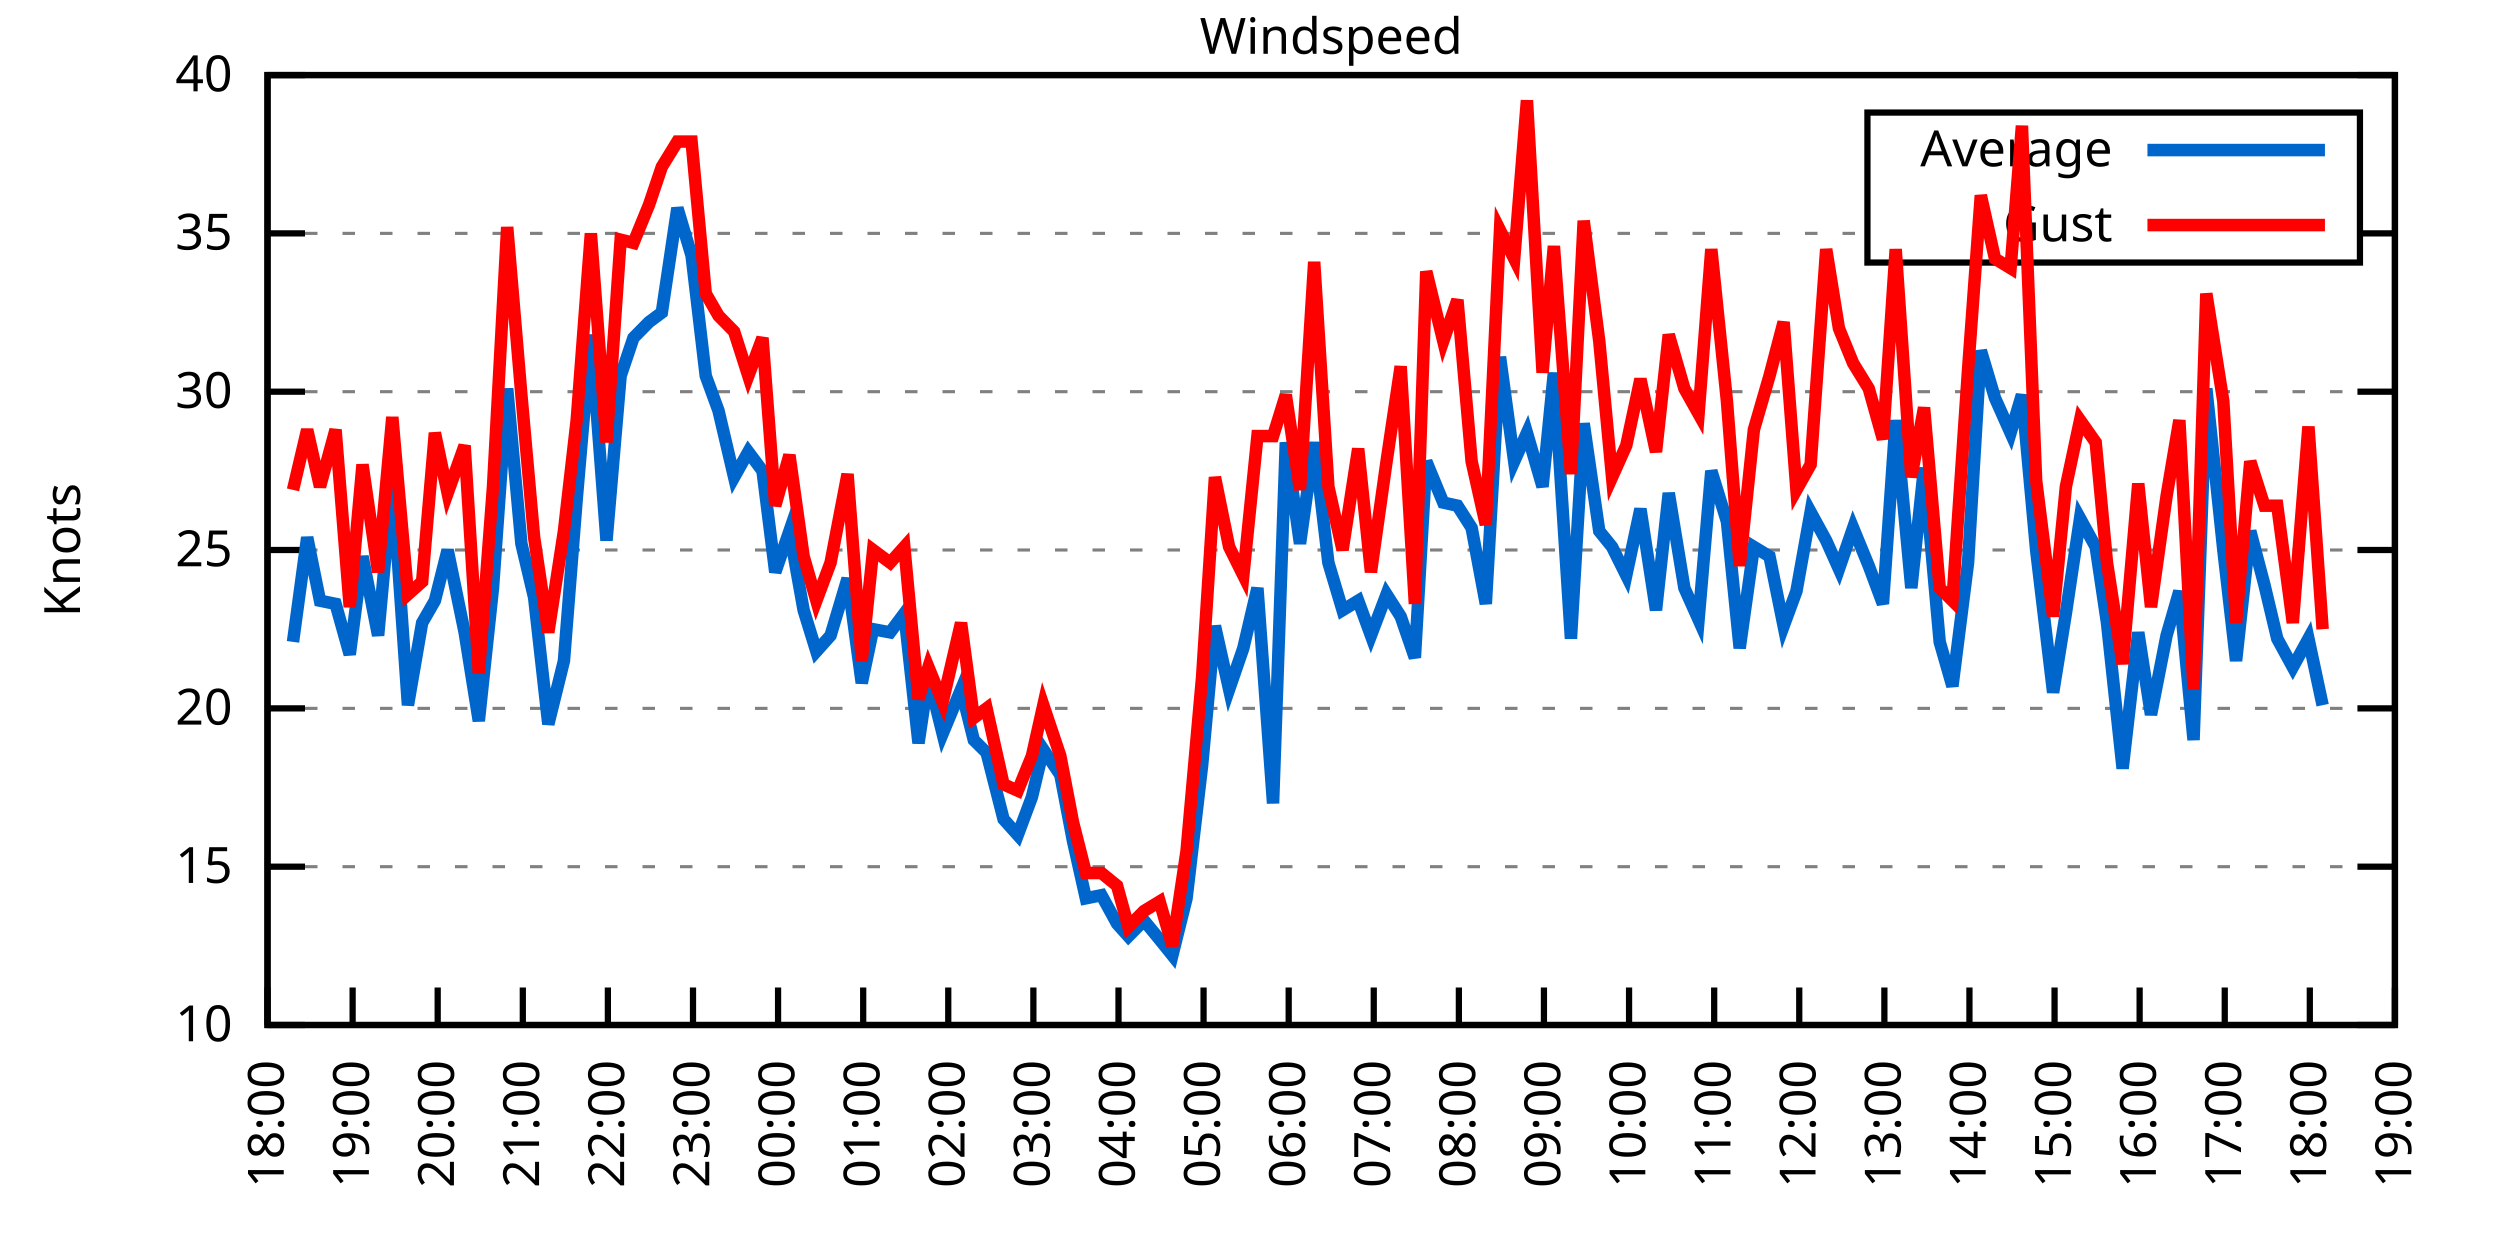
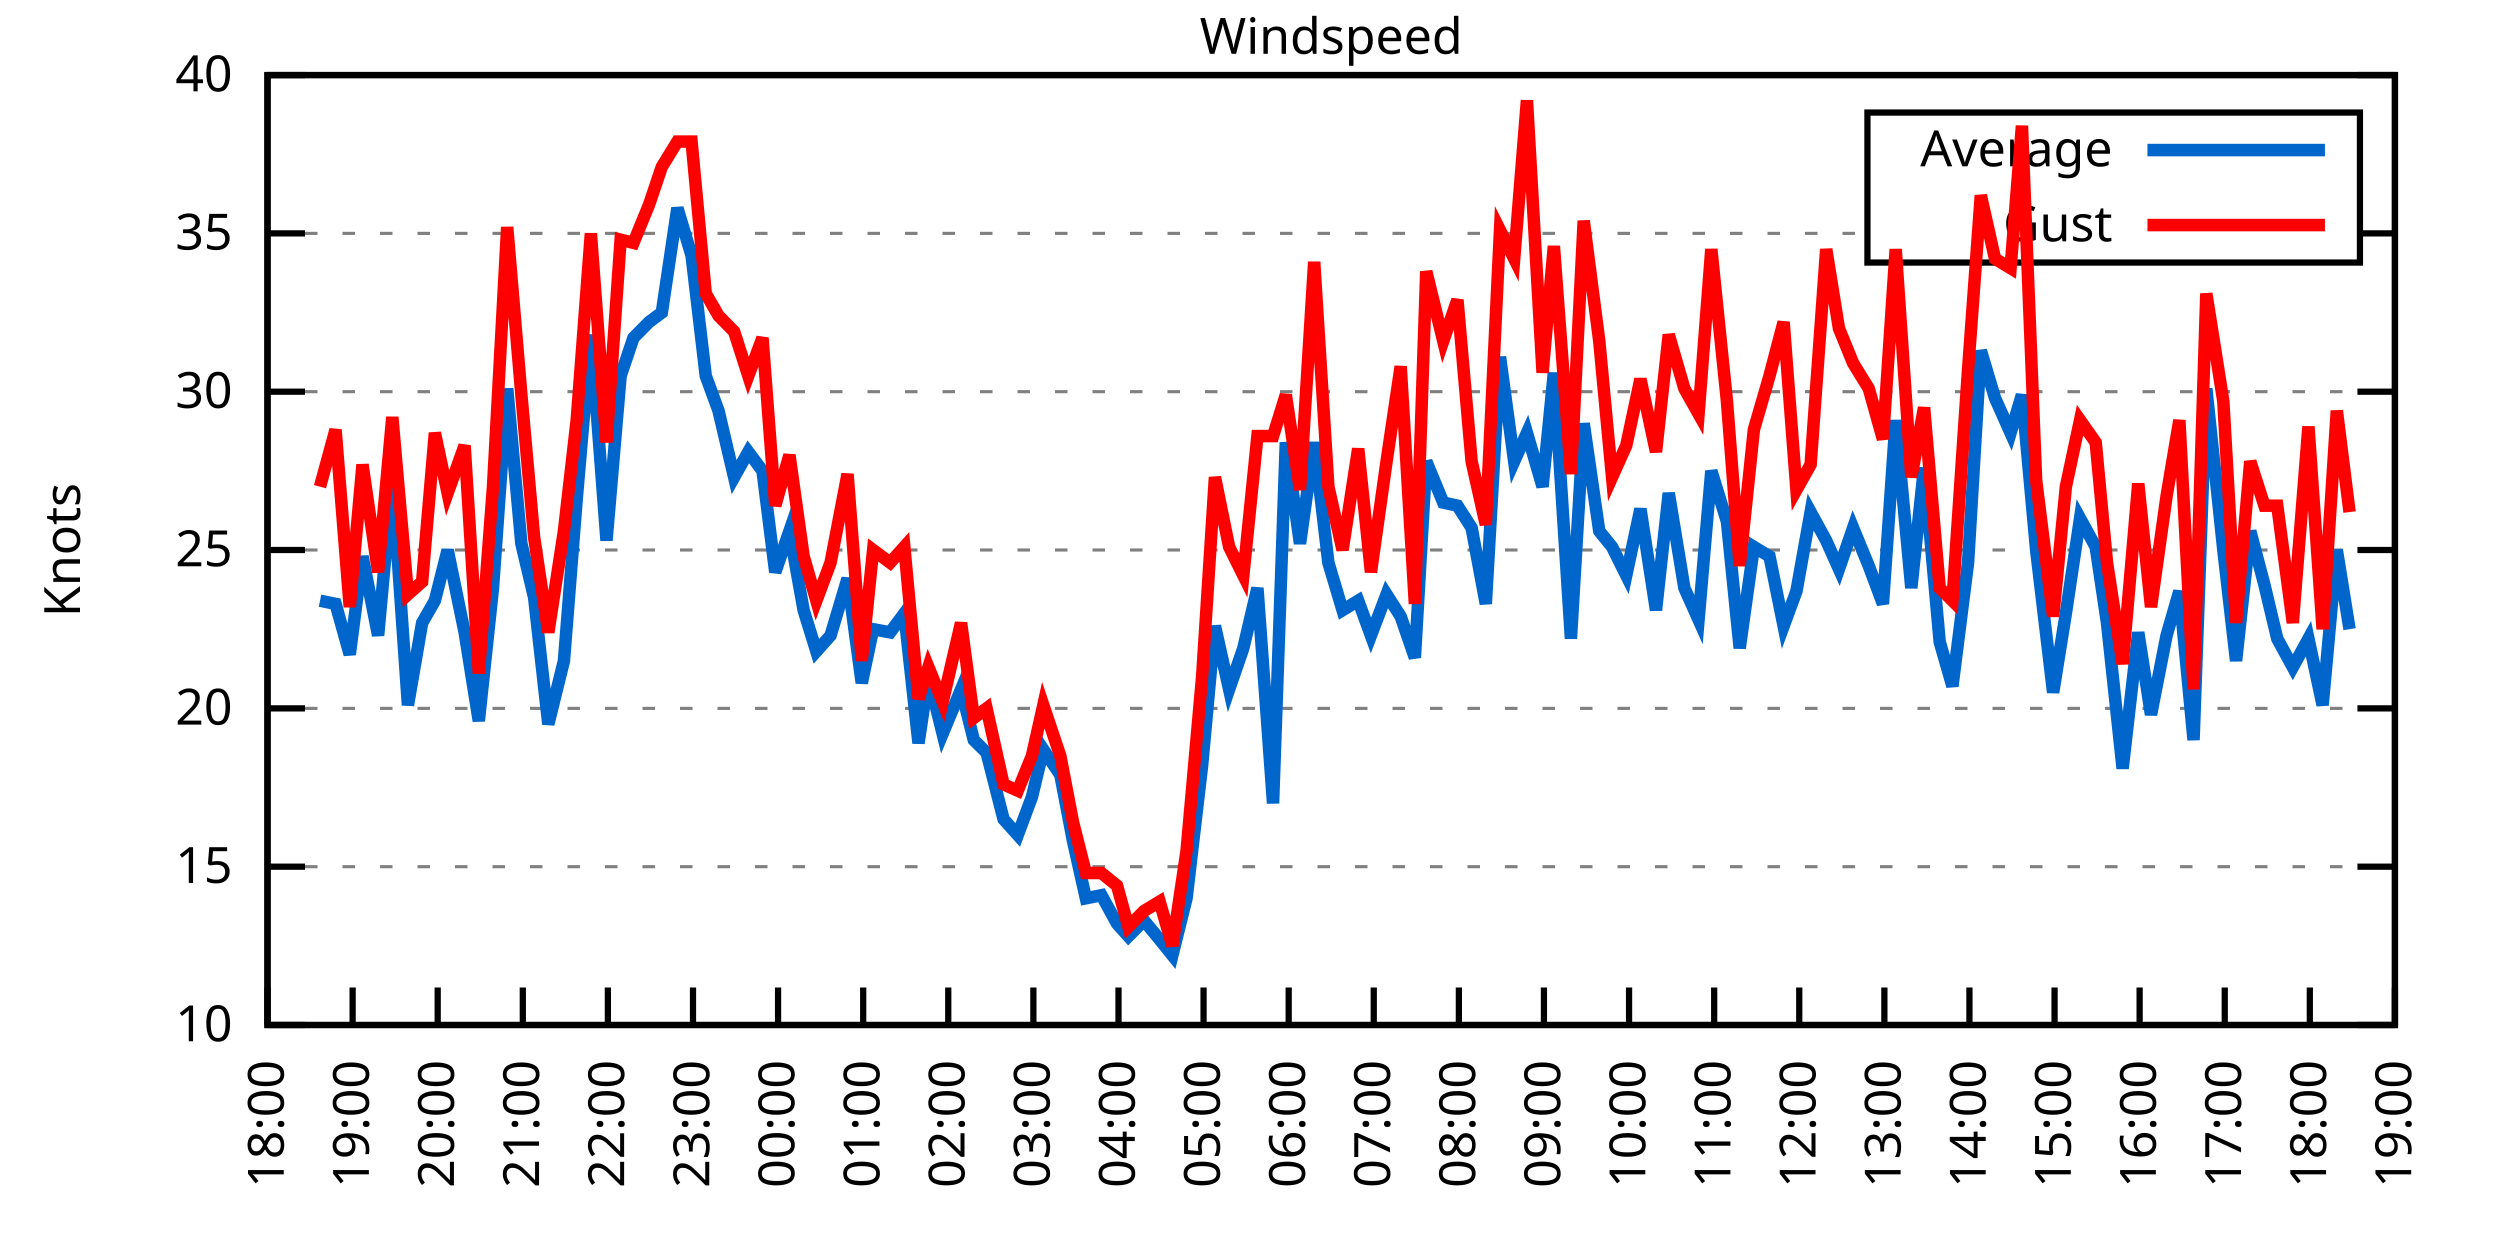
<svg xmlns="http://www.w3.org/2000/svg" xmlns:xlink="http://www.w3.org/1999/xlink" width="400" height="200" viewBox="0 0 400 200">
  <g id="gnuplot_canvas">
    <rect x="0" y="0" width="400" height="200" fill="none" />
    <defs>
      <circle id="gpDot" r="0.5" stroke-width="0.5" stroke="currentColor" />
      <path id="gpPt0" stroke-width="0.333" stroke="currentColor" d="M-1,0 h2 M0,-1 v2" />
      <path id="gpPt1" stroke-width="0.333" stroke="currentColor" d="M-1,-1 L1,1 M1,-1 L-1,1" />
      <path id="gpPt2" stroke-width="0.333" stroke="currentColor" d="M-1,0 L1,0 M0,-1 L0,1 M-1,-1 L1,1 M-1,1 L1,-1" />
      <rect id="gpPt3" stroke-width="0.333" stroke="currentColor" x="-1" y="-1" width="2" height="2" />
      <rect id="gpPt4" stroke-width="0.333" stroke="currentColor" fill="currentColor" x="-1" y="-1" width="2" height="2" />
      <circle id="gpPt5" stroke-width="0.333" stroke="currentColor" cx="0" cy="0" r="1" />
      <use xlink:href="#gpPt5" id="gpPt6" fill="currentColor" stroke="none" />
      <path id="gpPt7" stroke-width="0.333" stroke="currentColor" d="M0,-1.33 L-1.33,0.67 L1.33,0.67 z" />
      <use xlink:href="#gpPt7" id="gpPt8" fill="currentColor" stroke="none" />
      <use xlink:href="#gpPt7" id="gpPt9" stroke="currentColor" transform="rotate(180)" />
      <use xlink:href="#gpPt9" id="gpPt10" fill="currentColor" stroke="none" />
      <use xlink:href="#gpPt3" id="gpPt11" stroke="currentColor" transform="rotate(45)" />
      <use xlink:href="#gpPt11" id="gpPt12" fill="currentColor" stroke="none" />
      <path id="gpPt13" stroke-width="0.333" stroke="currentColor" d="M0,1.330 L1.265,0.411 L0.782,-1.067 L-0.782,-1.076 L-1.265,0.411 z" />
      <use xlink:href="#gpPt13" id="gpPt14" fill="currentColor" stroke="none" />
      <filter id="textbox" filterUnits="objectBoundingBox" x="0" y="0" height="1" width="1">
        <feFlood flood-color="white" flood-opacity="1" result="bgnd" />
        <feComposite in="SourceGraphic" in2="bgnd" operator="atop" />
      </filter>
      <filter id="greybox" filterUnits="objectBoundingBox" x="0" y="0" height="1" width="1">
        <feFlood flood-color="lightgrey" flood-opacity="1" result="grey" />
        <feComposite in="SourceGraphic" in2="grey" operator="atop" />
      </filter>
    </defs>
    <g fill="none" color="white" stroke="currentColor" stroke-width="1.00" stroke-linecap="butt" stroke-linejoin="miter">
</g>
    <g fill="none" color="black" stroke="currentColor" stroke-width="1.00" stroke-linecap="butt" stroke-linejoin="miter">
      <g stroke="none" shape-rendering="crispEdges">
        <polygon fill="rgb(255, 255, 255)" points="42.80,164.00 383.18,164.00 383.18,12.02 42.80,12.02 " />
      </g>
    </g>
    <g fill="none" color="black" stroke="currentColor" stroke-width="1.00" stroke-linecap="butt" stroke-linejoin="miter">
</g>
    <g fill="none" color="black" stroke="black" stroke-width="0.50" stroke-linecap="butt" stroke-linejoin="miter">
</g>
    <g fill="none" color="gray" stroke="currentColor" stroke-width="0.50" stroke-linecap="butt" stroke-linejoin="miter">
      <path stroke="gray" stroke-dasharray="2,4" class="gridline" d="M42.80,164.00 L383.19,164.00  " />
    </g>
    <g fill="none" color="gray" stroke="gray" stroke-width="1.00" stroke-linecap="butt" stroke-linejoin="miter">
</g>
    <g fill="none" color="black" stroke="currentColor" stroke-width="1.00" stroke-linecap="butt" stroke-linejoin="miter">
      <path stroke="black" d="M42.80,164.00 L48.80,164.00 M383.19,164.00 L377.19,164.00  " />
      <g transform="translate(37.20,166.60)" stroke="none" fill="black" font-family="Sans" font-size="8.00" text-anchor="end">
        <text>
          <tspan font-family="Sans"> 10</tspan>
        </text>
      </g>
    </g>
    <g fill="none" color="black" stroke="currentColor" stroke-width="1.00" stroke-linecap="butt" stroke-linejoin="miter">
</g>
    <g fill="none" color="black" stroke="black" stroke-width="0.50" stroke-linecap="butt" stroke-linejoin="miter">
</g>
    <g fill="none" color="gray" stroke="currentColor" stroke-width="0.50" stroke-linecap="butt" stroke-linejoin="miter">
      <path stroke="gray" stroke-dasharray="2,4" class="gridline" d="M42.80,138.67 L383.19,138.67  " />
    </g>
    <g fill="none" color="gray" stroke="gray" stroke-width="1.00" stroke-linecap="butt" stroke-linejoin="miter">
</g>
    <g fill="none" color="black" stroke="currentColor" stroke-width="1.00" stroke-linecap="butt" stroke-linejoin="miter">
      <path stroke="black" d="M42.80,138.67 L48.80,138.67 M383.19,138.67 L377.19,138.67  " />
      <g transform="translate(37.20,141.27)" stroke="none" fill="black" font-family="Sans" font-size="8.00" text-anchor="end">
        <text>
          <tspan font-family="Sans"> 15</tspan>
        </text>
      </g>
    </g>
    <g fill="none" color="black" stroke="currentColor" stroke-width="1.00" stroke-linecap="butt" stroke-linejoin="miter">
</g>
    <g fill="none" color="black" stroke="black" stroke-width="0.50" stroke-linecap="butt" stroke-linejoin="miter">
</g>
    <g fill="none" color="gray" stroke="currentColor" stroke-width="0.50" stroke-linecap="butt" stroke-linejoin="miter">
      <path stroke="gray" stroke-dasharray="2,4" class="gridline" d="M42.80,113.34 L383.19,113.34  " />
    </g>
    <g fill="none" color="gray" stroke="gray" stroke-width="1.00" stroke-linecap="butt" stroke-linejoin="miter">
</g>
    <g fill="none" color="black" stroke="currentColor" stroke-width="1.00" stroke-linecap="butt" stroke-linejoin="miter">
      <path stroke="black" d="M42.80,113.34 L48.80,113.34 M383.19,113.34 L377.19,113.34  " />
      <g transform="translate(37.20,115.94)" stroke="none" fill="black" font-family="Sans" font-size="8.00" text-anchor="end">
        <text>
          <tspan font-family="Sans"> 20</tspan>
        </text>
      </g>
    </g>
    <g fill="none" color="black" stroke="currentColor" stroke-width="1.00" stroke-linecap="butt" stroke-linejoin="miter">
</g>
    <g fill="none" color="black" stroke="black" stroke-width="0.50" stroke-linecap="butt" stroke-linejoin="miter">
</g>
    <g fill="none" color="gray" stroke="currentColor" stroke-width="0.50" stroke-linecap="butt" stroke-linejoin="miter">
      <path stroke="gray" stroke-dasharray="2,4" class="gridline" d="M42.80,88.00 L383.19,88.00  " />
    </g>
    <g fill="none" color="gray" stroke="gray" stroke-width="1.00" stroke-linecap="butt" stroke-linejoin="miter">
</g>
    <g fill="none" color="black" stroke="currentColor" stroke-width="1.00" stroke-linecap="butt" stroke-linejoin="miter">
      <path stroke="black" d="M42.80,88.00 L48.80,88.00 M383.19,88.00 L377.19,88.00  " />
      <g transform="translate(37.20,90.60)" stroke="none" fill="black" font-family="Sans" font-size="8.00" text-anchor="end">
        <text>
          <tspan font-family="Sans"> 25</tspan>
        </text>
      </g>
    </g>
    <g fill="none" color="black" stroke="currentColor" stroke-width="1.00" stroke-linecap="butt" stroke-linejoin="miter">
</g>
    <g fill="none" color="black" stroke="black" stroke-width="0.50" stroke-linecap="butt" stroke-linejoin="miter">
</g>
    <g fill="none" color="gray" stroke="currentColor" stroke-width="0.50" stroke-linecap="butt" stroke-linejoin="miter">
      <path stroke="gray" stroke-dasharray="2,4" class="gridline" d="M42.80,62.67 L383.19,62.67  " />
    </g>
    <g fill="none" color="gray" stroke="gray" stroke-width="1.00" stroke-linecap="butt" stroke-linejoin="miter">
</g>
    <g fill="none" color="black" stroke="currentColor" stroke-width="1.00" stroke-linecap="butt" stroke-linejoin="miter">
      <path stroke="black" d="M42.80,62.67 L48.80,62.67 M383.19,62.67 L377.19,62.67  " />
      <g transform="translate(37.20,65.27)" stroke="none" fill="black" font-family="Sans" font-size="8.00" text-anchor="end">
        <text>
          <tspan font-family="Sans"> 30</tspan>
        </text>
      </g>
    </g>
    <g fill="none" color="black" stroke="currentColor" stroke-width="1.00" stroke-linecap="butt" stroke-linejoin="miter">
</g>
    <g fill="none" color="black" stroke="black" stroke-width="0.50" stroke-linecap="butt" stroke-linejoin="miter">
</g>
    <g fill="none" color="gray" stroke="currentColor" stroke-width="0.50" stroke-linecap="butt" stroke-linejoin="miter">
      <path stroke="gray" stroke-dasharray="2,4" class="gridline" d="M42.80,37.34 L298.79,37.34 M377.59,37.34 L383.19,37.34  " />
    </g>
    <g fill="none" color="gray" stroke="gray" stroke-width="1.00" stroke-linecap="butt" stroke-linejoin="miter">
</g>
    <g fill="none" color="black" stroke="currentColor" stroke-width="1.00" stroke-linecap="butt" stroke-linejoin="miter">
      <path stroke="black" d="M42.80,37.34 L48.80,37.34 M383.19,37.34 L377.19,37.34  " />
      <g transform="translate(37.20,39.94)" stroke="none" fill="black" font-family="Sans" font-size="8.00" text-anchor="end">
        <text>
          <tspan font-family="Sans"> 35</tspan>
        </text>
      </g>
    </g>
    <g fill="none" color="black" stroke="currentColor" stroke-width="1.00" stroke-linecap="butt" stroke-linejoin="miter">
</g>
    <g fill="none" color="black" stroke="black" stroke-width="0.50" stroke-linecap="butt" stroke-linejoin="miter">
</g>
    <g fill="none" color="gray" stroke="currentColor" stroke-width="0.50" stroke-linecap="butt" stroke-linejoin="miter">
      <path stroke="gray" stroke-dasharray="2,4" class="gridline" d="M42.80,12.01 L383.19,12.01  " />
    </g>
    <g fill="none" color="gray" stroke="gray" stroke-width="1.00" stroke-linecap="butt" stroke-linejoin="miter">
</g>
    <g fill="none" color="black" stroke="currentColor" stroke-width="1.00" stroke-linecap="butt" stroke-linejoin="miter">
      <path stroke="black" d="M42.80,12.01 L48.80,12.01 M383.19,12.01 L377.19,12.01  " />
      <g transform="translate(37.20,14.61)" stroke="none" fill="black" font-family="Sans" font-size="8.00" text-anchor="end">
        <text>
          <tspan font-family="Sans"> 40</tspan>
        </text>
      </g>
    </g>
    <g fill="none" color="black" stroke="currentColor" stroke-width="1.00" stroke-linecap="butt" stroke-linejoin="miter">
      <path stroke="black" d="M42.80,164.00 L42.80,158.00  " />
      <g transform="translate(45.40,169.60) rotate(270.00)" stroke="none" fill="black" font-family="Sans" font-size="8.00" text-anchor="end">
        <text>
          <tspan font-family="Sans">18:00</tspan>
        </text>
      </g>
    </g>
    <g fill="none" color="black" stroke="currentColor" stroke-width="1.00" stroke-linecap="butt" stroke-linejoin="miter">
      <path stroke="black" d="M56.42,164.00 L56.42,158.00  " />
      <g transform="translate(59.02,169.60) rotate(270.00)" stroke="none" fill="black" font-family="Sans" font-size="8.00" text-anchor="end">
        <text>
          <tspan font-family="Sans">19:00</tspan>
        </text>
      </g>
    </g>
    <g fill="none" color="black" stroke="currentColor" stroke-width="1.00" stroke-linecap="butt" stroke-linejoin="miter">
      <path stroke="black" d="M70.03,164.00 L70.03,158.00  " />
      <g transform="translate(72.63,169.60) rotate(270.00)" stroke="none" fill="black" font-family="Sans" font-size="8.00" text-anchor="end">
        <text>
          <tspan font-family="Sans">20:00</tspan>
        </text>
      </g>
    </g>
    <g fill="none" color="black" stroke="currentColor" stroke-width="1.00" stroke-linecap="butt" stroke-linejoin="miter">
      <path stroke="black" d="M83.65,164.00 L83.65,158.00  " />
      <g transform="translate(86.25,169.60) rotate(270.00)" stroke="none" fill="black" font-family="Sans" font-size="8.00" text-anchor="end">
        <text>
          <tspan font-family="Sans">21:00</tspan>
        </text>
      </g>
    </g>
    <g fill="none" color="black" stroke="currentColor" stroke-width="1.00" stroke-linecap="butt" stroke-linejoin="miter">
      <path stroke="black" d="M97.26,164.00 L97.26,158.00  " />
      <g transform="translate(99.86,169.60) rotate(270.00)" stroke="none" fill="black" font-family="Sans" font-size="8.00" text-anchor="end">
        <text>
          <tspan font-family="Sans">22:00</tspan>
        </text>
      </g>
    </g>
    <g fill="none" color="black" stroke="currentColor" stroke-width="1.00" stroke-linecap="butt" stroke-linejoin="miter">
      <path stroke="black" d="M110.88,164.00 L110.88,158.00  " />
      <g transform="translate(113.48,169.60) rotate(270.00)" stroke="none" fill="black" font-family="Sans" font-size="8.00" text-anchor="end">
        <text>
          <tspan font-family="Sans">23:00</tspan>
        </text>
      </g>
    </g>
    <g fill="none" color="black" stroke="currentColor" stroke-width="1.00" stroke-linecap="butt" stroke-linejoin="miter">
      <path stroke="black" d="M124.49,164.00 L124.49,158.00  " />
      <g transform="translate(127.09,169.60) rotate(270.00)" stroke="none" fill="black" font-family="Sans" font-size="8.00" text-anchor="end">
        <text>
          <tspan font-family="Sans">00:00</tspan>
        </text>
      </g>
    </g>
    <g fill="none" color="black" stroke="currentColor" stroke-width="1.00" stroke-linecap="butt" stroke-linejoin="miter">
      <path stroke="black" d="M138.11,164.00 L138.11,158.00  " />
      <g transform="translate(140.71,169.60) rotate(270.00)" stroke="none" fill="black" font-family="Sans" font-size="8.00" text-anchor="end">
        <text>
          <tspan font-family="Sans">01:00</tspan>
        </text>
      </g>
    </g>
    <g fill="none" color="black" stroke="currentColor" stroke-width="1.00" stroke-linecap="butt" stroke-linejoin="miter">
      <path stroke="black" d="M151.72,164.00 L151.72,158.00  " />
      <g transform="translate(154.32,169.60) rotate(270.00)" stroke="none" fill="black" font-family="Sans" font-size="8.00" text-anchor="end">
        <text>
          <tspan font-family="Sans">02:00</tspan>
        </text>
      </g>
    </g>
    <g fill="none" color="black" stroke="currentColor" stroke-width="1.00" stroke-linecap="butt" stroke-linejoin="miter">
      <path stroke="black" d="M165.34,164.00 L165.34,158.00  " />
      <g transform="translate(167.94,169.60) rotate(270.00)" stroke="none" fill="black" font-family="Sans" font-size="8.00" text-anchor="end">
        <text>
          <tspan font-family="Sans">03:00</tspan>
        </text>
      </g>
    </g>
    <g fill="none" color="black" stroke="currentColor" stroke-width="1.00" stroke-linecap="butt" stroke-linejoin="miter">
      <path stroke="black" d="M178.96,164.00 L178.96,158.00  " />
      <g transform="translate(181.56,169.60) rotate(270.00)" stroke="none" fill="black" font-family="Sans" font-size="8.00" text-anchor="end">
        <text>
          <tspan font-family="Sans">04:00</tspan>
        </text>
      </g>
    </g>
    <g fill="none" color="black" stroke="currentColor" stroke-width="1.00" stroke-linecap="butt" stroke-linejoin="miter">
      <path stroke="black" d="M192.57,164.00 L192.57,158.00  " />
      <g transform="translate(195.17,169.60) rotate(270.00)" stroke="none" fill="black" font-family="Sans" font-size="8.00" text-anchor="end">
        <text>
          <tspan font-family="Sans">05:00</tspan>
        </text>
      </g>
    </g>
    <g fill="none" color="black" stroke="currentColor" stroke-width="1.00" stroke-linecap="butt" stroke-linejoin="miter">
      <path stroke="black" d="M206.19,164.00 L206.19,158.00  " />
      <g transform="translate(208.79,169.60) rotate(270.00)" stroke="none" fill="black" font-family="Sans" font-size="8.00" text-anchor="end">
        <text>
          <tspan font-family="Sans">06:00</tspan>
        </text>
      </g>
    </g>
    <g fill="none" color="black" stroke="currentColor" stroke-width="1.00" stroke-linecap="butt" stroke-linejoin="miter">
      <path stroke="black" d="M219.80,164.00 L219.80,158.00  " />
      <g transform="translate(222.40,169.60) rotate(270.00)" stroke="none" fill="black" font-family="Sans" font-size="8.00" text-anchor="end">
        <text>
          <tspan font-family="Sans">07:00</tspan>
        </text>
      </g>
    </g>
    <g fill="none" color="black" stroke="currentColor" stroke-width="1.00" stroke-linecap="butt" stroke-linejoin="miter">
      <path stroke="black" d="M233.42,164.00 L233.42,158.00  " />
      <g transform="translate(236.02,169.60) rotate(270.00)" stroke="none" fill="black" font-family="Sans" font-size="8.00" text-anchor="end">
        <text>
          <tspan font-family="Sans">08:00</tspan>
        </text>
      </g>
    </g>
    <g fill="none" color="black" stroke="currentColor" stroke-width="1.00" stroke-linecap="butt" stroke-linejoin="miter">
      <path stroke="black" d="M247.03,164.00 L247.03,158.00  " />
      <g transform="translate(249.63,169.60) rotate(270.00)" stroke="none" fill="black" font-family="Sans" font-size="8.00" text-anchor="end">
        <text>
          <tspan font-family="Sans">09:00</tspan>
        </text>
      </g>
    </g>
    <g fill="none" color="black" stroke="currentColor" stroke-width="1.00" stroke-linecap="butt" stroke-linejoin="miter">
      <path stroke="black" d="M260.65,164.00 L260.65,158.00  " />
      <g transform="translate(263.25,169.60) rotate(270.00)" stroke="none" fill="black" font-family="Sans" font-size="8.00" text-anchor="end">
        <text>
          <tspan font-family="Sans">10:00</tspan>
        </text>
      </g>
    </g>
    <g fill="none" color="black" stroke="currentColor" stroke-width="1.00" stroke-linecap="butt" stroke-linejoin="miter">
      <path stroke="black" d="M274.27,164.00 L274.27,158.00  " />
      <g transform="translate(276.87,169.60) rotate(270.00)" stroke="none" fill="black" font-family="Sans" font-size="8.00" text-anchor="end">
        <text>
          <tspan font-family="Sans">11:00</tspan>
        </text>
      </g>
    </g>
    <g fill="none" color="black" stroke="currentColor" stroke-width="1.00" stroke-linecap="butt" stroke-linejoin="miter">
      <path stroke="black" d="M287.88,164.00 L287.88,158.00  " />
      <g transform="translate(290.48,169.60) rotate(270.00)" stroke="none" fill="black" font-family="Sans" font-size="8.00" text-anchor="end">
        <text>
          <tspan font-family="Sans">12:00</tspan>
        </text>
      </g>
    </g>
    <g fill="none" color="black" stroke="currentColor" stroke-width="1.00" stroke-linecap="butt" stroke-linejoin="miter">
      <path stroke="black" d="M301.50,164.00 L301.50,158.00  " />
      <g transform="translate(304.10,169.60) rotate(270.00)" stroke="none" fill="black" font-family="Sans" font-size="8.00" text-anchor="end">
        <text>
          <tspan font-family="Sans">13:00</tspan>
        </text>
      </g>
    </g>
    <g fill="none" color="black" stroke="currentColor" stroke-width="1.00" stroke-linecap="butt" stroke-linejoin="miter">
      <path stroke="black" d="M315.11,164.00 L315.11,158.00  " />
      <g transform="translate(317.71,169.60) rotate(270.00)" stroke="none" fill="black" font-family="Sans" font-size="8.00" text-anchor="end">
        <text>
          <tspan font-family="Sans">14:00</tspan>
        </text>
      </g>
    </g>
    <g fill="none" color="black" stroke="currentColor" stroke-width="1.00" stroke-linecap="butt" stroke-linejoin="miter">
      <path stroke="black" d="M328.73,164.00 L328.73,158.00  " />
      <g transform="translate(331.33,169.60) rotate(270.00)" stroke="none" fill="black" font-family="Sans" font-size="8.00" text-anchor="end">
        <text>
          <tspan font-family="Sans">15:00</tspan>
        </text>
      </g>
    </g>
    <g fill="none" color="black" stroke="currentColor" stroke-width="1.00" stroke-linecap="butt" stroke-linejoin="miter">
      <path stroke="black" d="M342.34,164.00 L342.34,158.00  " />
      <g transform="translate(344.94,169.60) rotate(270.00)" stroke="none" fill="black" font-family="Sans" font-size="8.00" text-anchor="end">
        <text>
          <tspan font-family="Sans">16:00</tspan>
        </text>
      </g>
    </g>
    <g fill="none" color="black" stroke="currentColor" stroke-width="1.00" stroke-linecap="butt" stroke-linejoin="miter">
      <path stroke="black" d="M355.96,164.00 L355.96,158.00  " />
      <g transform="translate(358.56,169.60) rotate(270.00)" stroke="none" fill="black" font-family="Sans" font-size="8.00" text-anchor="end">
        <text>
          <tspan font-family="Sans">17:00</tspan>
        </text>
      </g>
    </g>
    <g fill="none" color="black" stroke="currentColor" stroke-width="1.00" stroke-linecap="butt" stroke-linejoin="miter">
      <path stroke="black" d="M369.57,164.00 L369.57,158.00  " />
      <g transform="translate(372.17,169.60) rotate(270.00)" stroke="none" fill="black" font-family="Sans" font-size="8.00" text-anchor="end">
        <text>
          <tspan font-family="Sans">18:00</tspan>
        </text>
      </g>
    </g>
    <g fill="none" color="black" stroke="currentColor" stroke-width="1.00" stroke-linecap="butt" stroke-linejoin="miter">
      <path stroke="black" d="M383.19,164.00 L383.19,158.00  " />
      <g transform="translate(385.79,169.60) rotate(270.00)" stroke="none" fill="black" font-family="Sans" font-size="8.00" text-anchor="end">
        <text>
          <tspan font-family="Sans">19:00</tspan>
        </text>
      </g>
    </g>
    <g fill="none" color="black" stroke="currentColor" stroke-width="1.00" stroke-linecap="butt" stroke-linejoin="miter">
</g>
    <g fill="none" color="black" stroke="currentColor" stroke-width="1.00" stroke-linecap="butt" stroke-linejoin="miter">
      <path stroke="black" d="M42.80,12.01 L42.80,164.00 L383.19,164.00 L383.19,12.01 L42.80,12.01 Z  " />
    </g>
    <g fill="none" color="black" stroke="currentColor" stroke-width="1.00" stroke-linecap="butt" stroke-linejoin="miter">
</g>
    <g fill="none" color="black" stroke="currentColor" stroke-width="1.00" stroke-linecap="butt" stroke-linejoin="miter">
      <path stroke="black" d="M298.79,42.01 L298.79,18.01 L377.59,18.01 L377.59,42.01 L298.79,42.01 Z  " />
    </g>
    <g id="Windspeed_plot_1">
      <g fill="none" color="white" stroke="black" stroke-width="2.00" stroke-linecap="butt" stroke-linejoin="miter">
</g>
      <g fill="none" color="black" stroke="currentColor" stroke-width="2.00" stroke-linecap="butt" stroke-linejoin="miter">
        <g transform="translate(337.99,26.61)" stroke="none" fill="black" font-family="Sans" font-size="8.00" text-anchor="end">
          <text>
            <tspan font-family="Sans">Average</tspan>
          </text>
        </g>
      </g>
      <g fill="none" color="black" stroke="currentColor" stroke-width="2.00" stroke-linecap="butt" stroke-linejoin="miter">
-         <path stroke="rgb(  0, 102, 204)" d="M343.59,24.01 L371.99,24.01 M46.88,102.70 L49.15,85.98 L51.20,96.11 L53.69,96.62 L55.96,104.72 L58.00,89.02   L60.50,101.68 L62.77,76.86 L65.27,112.83 L67.54,99.66 L69.58,96.11 L71.62,88.00 L74.34,101.18 L76.61,115.36   L78.88,94.08 L81.15,62.17 L83.42,86.99 L85.46,95.60 L87.73,115.87 L90.23,105.74 L92.27,79.90 L94.54,53.55   L97.04,86.49 L99.30,60.14 L101.35,54.06 L103.84,51.53 L105.89,50.01 L108.38,33.29 L110.65,40.89 L112.92,60.14   L114.96,65.71 L117.46,76.35 L119.73,72.30 L122.00,75.34 L124.04,91.55 L126.31,84.97 L128.58,97.63 L130.62,104.22   L132.89,101.68 L135.61,92.56 L137.88,109.28 L139.70,100.67 L142.42,101.18 L144.69,98.14 L146.96,118.91 L148.55,108.27   L150.82,117.39 L153.77,110.30 L155.81,118.40 L157.85,120.43 L160.57,131.07 L162.84,133.60 L165.11,127.52 L166.93,119.92   L169.65,123.98 L171.69,134.62 L173.74,143.73 L176.23,143.23 L178.73,147.79 L180.54,149.81 L183.04,147.28 L185.54,150.32   L187.58,152.85 L189.85,143.73 L192.34,122.46 L194.39,100.16 L196.66,110.30 L198.93,103.71 L201.19,94.08 L203.69,128.54   L205.73,70.78 L208.00,86.99 L210.27,70.78 L212.54,90.03 L214.81,97.63 L217.31,96.11 L219.35,101.68 L221.85,95.10   L224.11,98.64 L226.38,105.23 L228.20,73.82 L230.92,80.41 L233.19,80.91 L235.46,84.46 L237.73,96.62 L240.00,57.10   L242.27,73.82 L244.31,69.26 L246.81,77.87 L248.62,59.63 L251.35,102.19 L253.39,67.74 L255.88,84.97 L257.93,87.50   L260.20,92.06 L262.47,81.42 L264.96,97.63 L267.00,78.89 L269.50,94.08 L271.77,99.15 L273.81,75.34 L276.31,83.45   L278.35,103.71 L280.62,87.50 L283.12,89.02 L285.38,100.16 L287.43,94.59 L289.70,81.93 L292.19,86.49 L294.23,91.04   L296.50,84.46 L299.00,90.54 L301.27,96.62 L303.31,67.23 L305.81,94.08 L307.85,74.83 L310.35,102.70 L312.39,109.79   L314.89,90.03 L316.93,56.09 L319.20,63.69 L321.69,69.26 L323.51,63.18 L325.78,88.00 L328.50,110.80 L330.54,98.14   L332.81,82.94 L335.31,87.50 L337.12,99.66 L339.62,122.96 L342.12,101.18 L344.16,114.35 L346.65,101.68 L348.70,94.59   L350.97,118.40 L353.01,62.17 L355.73,88.00 L357.77,105.74 L360.04,84.97 L362.31,93.58 L364.36,102.19 L366.85,106.75   L369.35,102.19 L371.62,112.83  " />
+         <path stroke="rgb(  0, 102, 204)" d="M343.59,24.01 L371.99,24.01 M51.20,96.11 L53.69,96.62 L55.96,104.72 L58.00,89.02 L60.50,101.68 L62.77,76.86   L65.27,112.83 L67.54,99.66 L69.58,96.11 L71.62,88.00 L74.34,101.18 L76.61,115.36 L78.88,94.08 L81.15,62.17   L83.42,86.99 L85.46,95.60 L87.73,115.87 L90.23,105.74 L92.27,79.90 L94.54,53.55 L97.04,86.49 L99.30,60.14   L101.35,54.06 L103.84,51.53 L105.89,50.01 L108.38,33.29 L110.65,40.89 L112.92,60.14 L114.96,65.71 L117.46,76.35   L119.73,72.30 L122.00,75.34 L124.04,91.55 L126.31,84.97 L128.58,97.63 L130.62,104.22 L132.89,101.68 L135.61,92.56   L137.88,109.28 L139.70,100.67 L142.42,101.18 L144.69,98.14 L146.96,118.91 L148.55,108.27 L150.82,117.39 L153.77,110.30   L155.81,118.40 L157.85,120.43 L160.57,131.07 L162.84,133.60 L165.11,127.52 L166.93,119.92 L169.65,123.98 L171.69,134.62   L173.74,143.73 L176.23,143.23 L178.73,147.79 L180.54,149.81 L183.04,147.28 L185.54,150.32 L187.58,152.85 L189.85,143.73   L192.34,122.46 L194.39,100.16 L196.66,110.30 L198.93,103.71 L201.19,94.08 L203.69,128.54 L205.73,70.78 L208.00,86.99   L210.27,70.78 L212.54,90.03 L214.81,97.63 L217.31,96.11 L219.35,101.68 L221.85,95.10 L224.11,98.64 L226.38,105.23   L228.20,73.82 L230.92,80.41 L233.19,80.91 L235.46,84.46 L237.73,96.62 L240.00,57.10 L242.27,73.82 L244.31,69.26   L246.81,77.87 L248.62,59.63 L251.35,102.19 L253.39,67.74 L255.88,84.97 L257.93,87.50 L260.20,92.06 L262.47,81.42   L264.96,97.63 L267.00,78.89 L269.50,94.08 L271.77,99.15 L273.81,75.34 L276.31,83.45 L278.35,103.71 L280.62,87.50   L283.12,89.02 L285.38,100.16 L287.43,94.59 L289.70,81.93 L292.19,86.49 L294.23,91.04 L296.50,84.46 L299.00,90.54   L301.27,96.62 L303.31,67.23 L305.81,94.08 L307.85,74.83 L310.35,102.70 L312.39,109.79 L314.89,90.03 L316.93,56.09   L319.20,63.69 L321.69,69.26 L323.51,63.18 L325.78,88.00 L328.50,110.80 L330.54,98.14 L332.81,82.94 L335.31,87.50   L337.12,99.66 L339.62,122.96 L342.12,101.18 L344.16,114.35 L346.65,101.68 L348.70,94.59 L350.97,118.40 L353.01,62.17   L355.73,88.00 L357.77,105.74 L360.04,84.97 L362.31,93.58 L364.36,102.19 L366.85,106.75 L369.35,102.19 L371.62,112.83   L373.89,88.00 L375.93,100.67  " />
      </g>
    </g>
    <g id="Windspeed_plot_2">
      <g fill="none" color="black" stroke="currentColor" stroke-width="2.00" stroke-linecap="butt" stroke-linejoin="miter">
        <g transform="translate(337.99,38.61)" stroke="none" fill="black" font-family="Sans" font-size="8.00" text-anchor="end">
          <text>
            <tspan font-family="Sans">Gust</tspan>
          </text>
        </g>
      </g>
      <g fill="none" color="black" stroke="currentColor" stroke-width="2.00" stroke-linecap="butt" stroke-linejoin="miter">
-         <path stroke="rgb(255,   0,   0)" d="M343.59,36.01 L371.99,36.01 M46.88,78.38 L49.15,68.75 L51.20,77.87 L53.69,68.75 L55.96,97.12 L58.00,74.33   L60.50,91.55 L62.77,66.73 L65.27,95.10 L67.54,93.07 L69.58,69.26 L71.62,78.89 L74.34,71.29 L76.61,107.76   L78.88,77.87 L81.15,36.33 L83.42,63.18 L85.46,85.98 L87.73,101.18 L90.23,84.97 L92.27,67.23 L94.54,37.34   L97.04,70.78 L99.30,38.35 L101.35,38.86 L103.84,32.78 L105.89,26.70 L108.38,22.65 L110.65,22.65 L112.92,46.97   L114.96,50.51 L117.46,53.05 L119.73,60.14 L122.00,54.06 L124.04,80.91 L126.31,72.81 L128.58,89.02 L130.62,96.11   L132.89,90.03 L135.61,75.85 L137.88,105.74 L139.70,88.00 L142.42,90.03 L144.69,87.50 L146.96,111.82 L148.55,106.75   L150.82,112.32 L153.77,99.66 L155.81,114.86 L157.85,113.34 L160.57,125.50 L162.84,126.51 L165.11,120.94 L166.93,112.83   L169.65,120.94 L171.69,131.58 L173.74,139.68 L176.23,139.68 L178.73,141.71 L180.54,148.29 L183.04,145.76 L185.54,144.24   L187.58,151.33 L189.85,136.14 L192.34,108.27 L194.39,76.35 L196.66,87.50 L198.93,92.06 L201.19,69.77 L203.69,69.77   L205.73,63.18 L208.00,78.38 L210.27,41.90 L212.54,77.87 L214.81,88.00 L217.31,71.79 L219.35,91.55 L221.85,73.82   L224.11,58.62 L226.38,96.62 L228.20,43.42 L230.92,54.57 L233.19,47.98 L235.46,73.82 L237.73,83.95 L240.00,36.84   L242.27,41.39 L244.31,16.06 L246.81,59.63 L248.62,39.37 L251.35,75.85 L253.39,35.32 L255.88,54.57 L257.93,76.35   L260.20,71.29 L262.47,60.65 L264.96,72.30 L267.00,53.55 L269.50,62.17 L271.77,66.22 L273.81,39.87 L276.31,64.19   L278.35,90.54 L280.62,68.75 L283.12,60.14 L285.38,51.53 L287.43,78.38 L289.70,74.33 L292.19,39.87 L294.23,52.54   L296.50,58.11 L299.00,62.17 L301.27,70.27 L303.31,39.87 L305.81,76.35 L307.85,65.21 L310.35,94.08 L312.39,96.11   L314.89,59.13 L316.93,31.26 L319.20,41.39 L321.69,42.91 L323.51,20.12 L325.78,76.86 L328.50,98.64 L330.54,77.87   L332.81,67.23 L335.31,70.78 L337.12,90.03 L339.62,106.24 L342.12,77.37 L344.16,97.12 L346.65,79.39 L348.70,67.23   L350.97,110.30 L353.01,46.97 L355.73,64.19 L357.77,99.66 L360.04,73.82 L362.31,80.91 L364.36,80.91 L366.85,99.66   L369.35,68.25 L371.62,100.67  " />
+         <path stroke="rgb(255,   0,   0)" d="M343.59,36.01 L371.99,36.01 M51.20,77.87 L53.69,68.75 L55.96,97.12 L58.00,74.33 L60.50,91.55 L62.77,66.73   L65.27,95.10 L67.54,93.07 L69.58,69.26 L71.62,78.89 L74.34,71.29 L76.61,107.76 L78.88,77.87 L81.15,36.33   L83.42,63.18 L85.46,85.98 L87.73,101.18 L90.23,84.97 L92.27,67.23 L94.54,37.34 L97.04,70.78 L99.30,38.35   L101.35,38.86 L103.84,32.78 L105.89,26.70 L108.38,22.65 L110.65,22.65 L112.92,46.97 L114.96,50.51 L117.46,53.05   L119.73,60.14 L122.00,54.06 L124.04,80.91 L126.31,72.81 L128.58,89.02 L130.62,96.11 L132.89,90.03 L135.61,75.85   L137.88,105.74 L139.70,88.00 L142.42,90.03 L144.69,87.50 L146.96,111.82 L148.55,106.75 L150.82,112.32 L153.77,99.66   L155.81,114.86 L157.85,113.34 L160.57,125.50 L162.84,126.51 L165.11,120.94 L166.93,112.83 L169.65,120.94 L171.69,131.58   L173.74,139.68 L176.23,139.68 L178.73,141.71 L180.54,148.29 L183.04,145.76 L185.54,144.24 L187.58,151.33 L189.85,136.14   L192.34,108.27 L194.39,76.35 L196.66,87.50 L198.93,92.06 L201.19,69.77 L203.69,69.77 L205.73,63.18 L208.00,78.38   L210.27,41.90 L212.54,77.87 L214.81,88.00 L217.31,71.79 L219.35,91.55 L221.85,73.82 L224.11,58.62 L226.38,96.62   L228.20,43.42 L230.92,54.57 L233.19,47.98 L235.46,73.82 L237.73,83.95 L240.00,36.84 L242.27,41.39 L244.31,16.06   L246.81,59.63 L248.62,39.37 L251.35,75.85 L253.39,35.32 L255.88,54.57 L257.93,76.35 L260.20,71.29 L262.47,60.65   L264.96,72.30 L267.00,53.55 L269.50,62.17 L271.77,66.22 L273.81,39.87 L276.31,64.19 L278.35,90.54 L280.62,68.75   L283.12,60.14 L285.38,51.53 L287.43,78.38 L289.70,74.33 L292.19,39.87 L294.23,52.54 L296.50,58.11 L299.00,62.17   L301.27,70.27 L303.31,39.87 L305.81,76.35 L307.85,65.21 L310.35,94.08 L312.39,96.11 L314.89,59.13 L316.93,31.26   L319.20,41.39 L321.69,42.91 L323.51,20.12 L325.78,76.86 L328.50,98.64 L330.54,77.87 L332.81,67.23 L335.31,70.78   L337.12,90.03 L339.62,106.24 L342.12,77.37 L344.16,97.12 L346.65,79.39 L348.70,67.23 L350.97,110.30 L353.01,46.97   L355.73,64.19 L357.77,99.66 L360.04,73.82 L362.31,80.91 L364.36,80.91 L366.85,99.66 L369.35,68.25 L371.62,100.67   L373.89,65.71 L375.93,81.93  " />
      </g>
    </g>
    <g fill="none" color="black" stroke="currentColor" stroke-width="2.00" stroke-linecap="butt" stroke-linejoin="miter">
</g>
    <g fill="none" color="black" stroke="black" stroke-width="1.00" stroke-linecap="butt" stroke-linejoin="miter">
</g>
    <g fill="none" color="black" stroke="currentColor" stroke-width="1.00" stroke-linecap="butt" stroke-linejoin="miter">
      <path stroke="black" d="M42.80,12.01 L42.80,164.00 L383.19,164.00 L383.19,12.01 L42.80,12.01 Z  " />
      <g transform="translate(12.80,88.01) rotate(270.00)" stroke="none" fill="black" font-family="Sans" font-size="8.00" text-anchor="middle">
        <text>
          <tspan font-family="Sans">Knots</tspan>
        </text>
      </g>
    </g>
    <g fill="none" color="black" stroke="currentColor" stroke-width="1.00" stroke-linecap="butt" stroke-linejoin="miter">
</g>
    <g fill="none" color="black" stroke="currentColor" stroke-width="1.00" stroke-linecap="butt" stroke-linejoin="miter">
      <g transform="translate(212.99,8.61)" stroke="none" fill="black" font-family="Sans" font-size="8.00" text-anchor="middle">
        <text>
          <tspan font-family="Sans">Windspeed</tspan>
        </text>
      </g>
    </g>
    <g fill="none" color="black" stroke="currentColor" stroke-width="1.00" stroke-linecap="butt" stroke-linejoin="miter">
</g>
  </g>
</svg>
